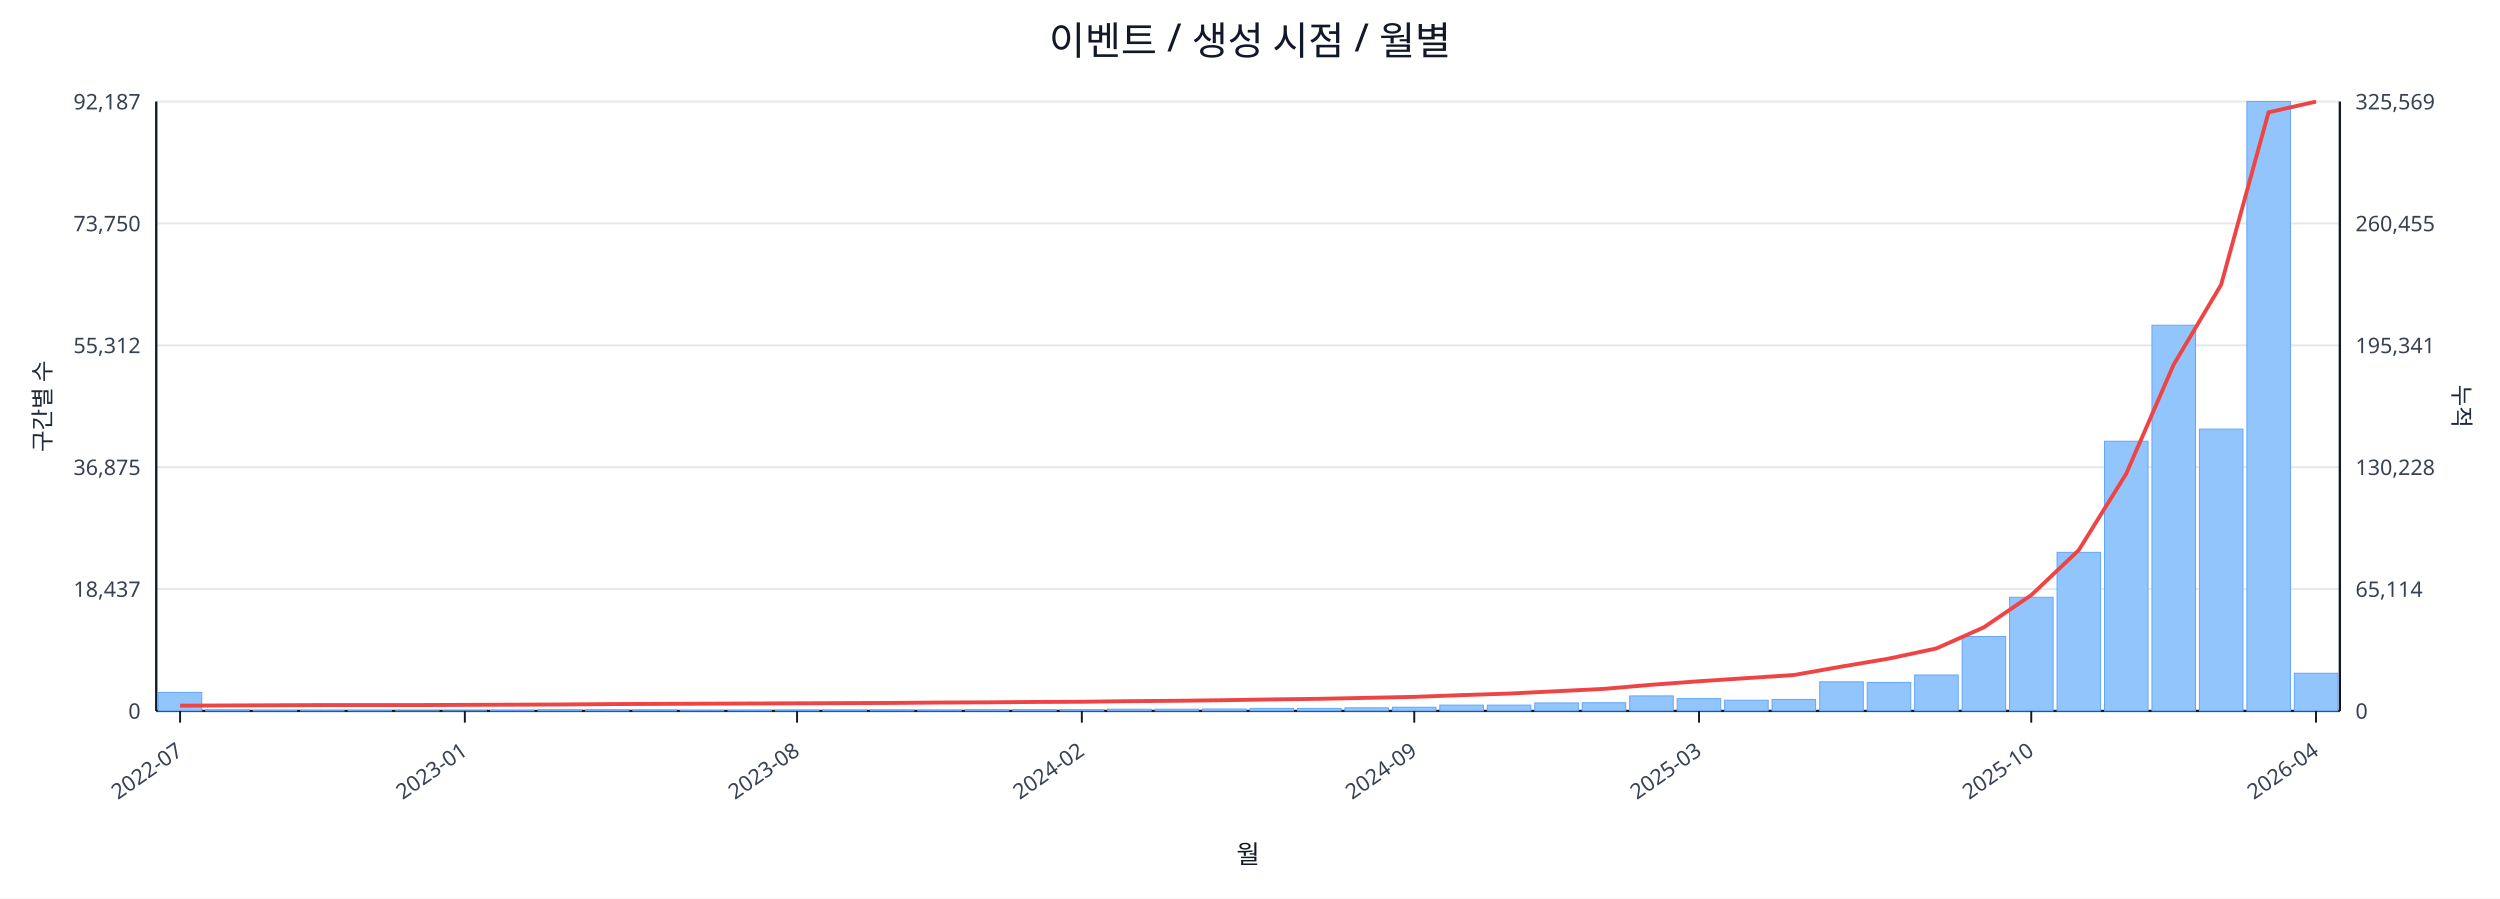
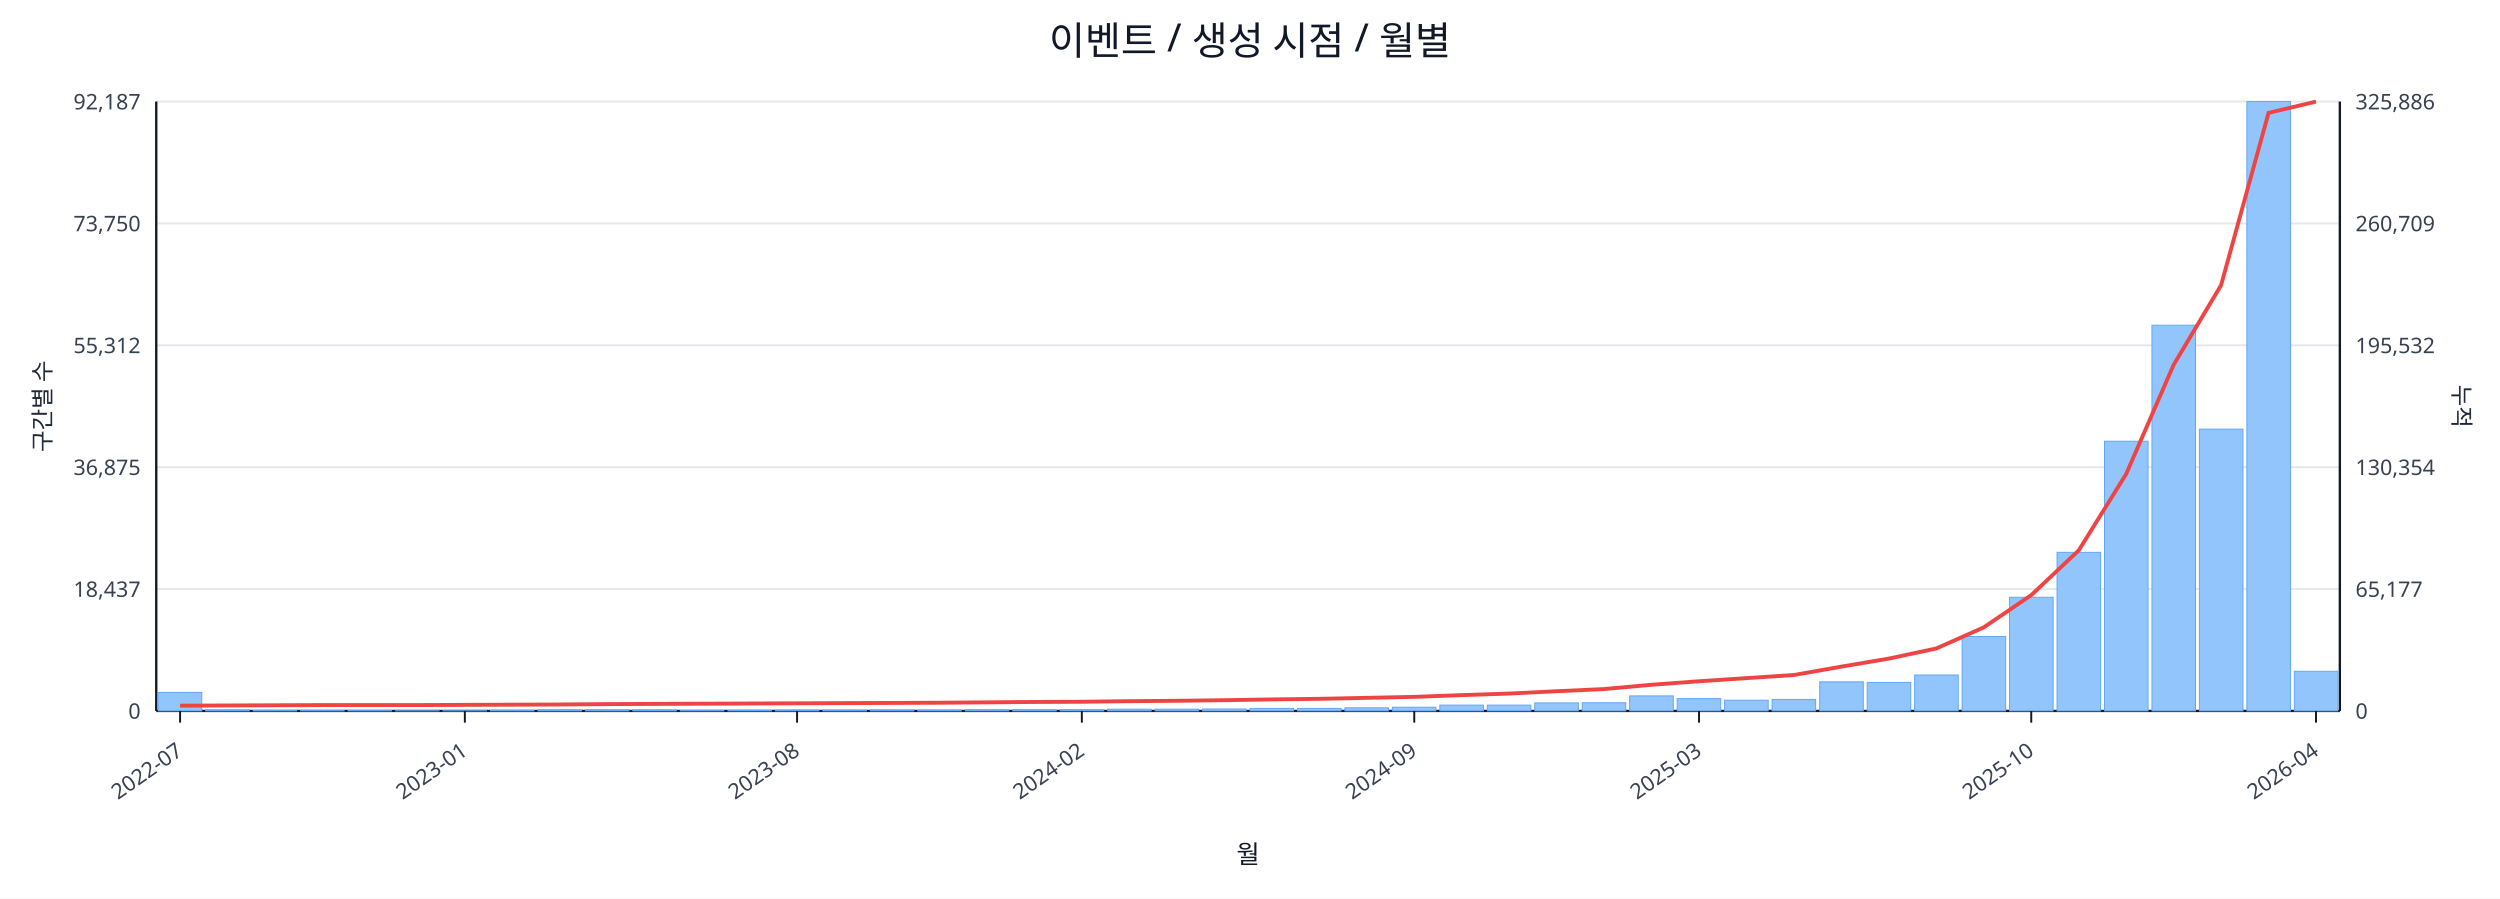
<svg xmlns="http://www.w3.org/2000/svg" width="1280" height="460" viewBox="0 0 1280 460">
  <rect x="0" y="0" width="100%" height="100%" fill="#ffffff" />
  <text x="640.0" y="28" font-size="20" text-anchor="middle" font-family="sans-serif" fill="#111827">이벤트 / 생성 시점 / 월별</text>
  <line x1="80.0" y1="52.0" x2="1198.0" y2="52.0" stroke="#e5e7eb" stroke-width="1" />
  <text x="72.0" y="56.0" font-size="11" text-anchor="end" font-family="sans-serif" fill="#374151">92,187</text>
-   <text x="1206.0" y="56.0" font-size="11" text-anchor="start" font-family="sans-serif" fill="#374151">325,569</text>
+   <text x="1206.0" y="56.0" font-size="11" text-anchor="start" font-family="sans-serif" fill="#374151">325,886</text>
  <line x1="80.0" y1="114.4" x2="1198.0" y2="114.4" stroke="#e5e7eb" stroke-width="1" />
  <text x="72.0" y="118.4" font-size="11" text-anchor="end" font-family="sans-serif" fill="#374151">73,750</text>
-   <text x="1206.0" y="118.4" font-size="11" text-anchor="start" font-family="sans-serif" fill="#374151">260,455</text>
+   <text x="1206.0" y="118.4" font-size="11" text-anchor="start" font-family="sans-serif" fill="#374151">260,709</text>
  <line x1="80.0" y1="176.8" x2="1198.0" y2="176.8" stroke="#e5e7eb" stroke-width="1" />
  <text x="72.0" y="180.8" font-size="11" text-anchor="end" font-family="sans-serif" fill="#374151">55,312</text>
-   <text x="1206.0" y="180.8" font-size="11" text-anchor="start" font-family="sans-serif" fill="#374151">195,341</text>
+   <text x="1206.0" y="180.8" font-size="11" text-anchor="start" font-family="sans-serif" fill="#374151">195,532</text>
  <line x1="80.0" y1="239.2" x2="1198.0" y2="239.2" stroke="#e5e7eb" stroke-width="1" />
  <text x="72.0" y="243.2" font-size="11" text-anchor="end" font-family="sans-serif" fill="#374151">36,875</text>
-   <text x="1206.0" y="243.2" font-size="11" text-anchor="start" font-family="sans-serif" fill="#374151">130,228</text>
+   <text x="1206.0" y="243.2" font-size="11" text-anchor="start" font-family="sans-serif" fill="#374151">130,354</text>
  <line x1="80.0" y1="301.6" x2="1198.0" y2="301.6" stroke="#e5e7eb" stroke-width="1" />
  <text x="72.0" y="305.6" font-size="11" text-anchor="end" font-family="sans-serif" fill="#374151">18,437</text>
-   <text x="1206.0" y="305.6" font-size="11" text-anchor="start" font-family="sans-serif" fill="#374151">65,114</text>
+   <text x="1206.0" y="305.6" font-size="11" text-anchor="start" font-family="sans-serif" fill="#374151">65,177</text>
  <line x1="80.0" y1="364.0" x2="1198.0" y2="364.0" stroke="#e5e7eb" stroke-width="1" />
  <text x="72.0" y="368.0" font-size="11" text-anchor="end" font-family="sans-serif" fill="#374151">0</text>
  <text x="1206.0" y="368.0" font-size="11" text-anchor="start" font-family="sans-serif" fill="#374151">0</text>
  <line x1="80.0" y1="364.0" x2="1198.0" y2="364.0" stroke="#111827" stroke-width="1.2" />
  <line x1="80.0" y1="52.0" x2="80.0" y2="364.0" stroke="#111827" stroke-width="1.2" />
  <line x1="1198.0" y1="52.0" x2="1198.0" y2="364.0" stroke="#111827" stroke-width="1.2" />
  <rect x="81.0" y="354.5" width="22.3" height="9.5" fill="#93c5fd" stroke="#60a5fa" stroke-width="0.5" />
  <rect x="105.3" y="363.5" width="22.3" height="0.5" fill="#93c5fd" stroke="#60a5fa" stroke-width="0.5" />
  <rect x="129.6" y="363.8" width="22.3" height="0.2" fill="#93c5fd" stroke="#60a5fa" stroke-width="0.5" />
  <rect x="153.9" y="363.8" width="22.3" height="0.2" fill="#93c5fd" stroke="#60a5fa" stroke-width="0.5" />
  <rect x="178.2" y="363.8" width="22.3" height="0.2" fill="#93c5fd" stroke="#60a5fa" stroke-width="0.5" />
  <rect x="202.5" y="363.9" width="22.3" height="0.1" fill="#93c5fd" stroke="#60a5fa" stroke-width="0.5" />
  <rect x="226.8" y="363.9" width="22.3" height="0.1" fill="#93c5fd" stroke="#60a5fa" stroke-width="0.5" />
  <rect x="251.1" y="363.7" width="22.3" height="0.3" fill="#93c5fd" stroke="#60a5fa" stroke-width="0.5" />
  <rect x="275.4" y="363.4" width="22.3" height="0.6" fill="#93c5fd" stroke="#60a5fa" stroke-width="0.5" />
  <rect x="299.7" y="363.4" width="22.3" height="0.6" fill="#93c5fd" stroke="#60a5fa" stroke-width="0.5" />
  <rect x="324.0" y="363.5" width="22.3" height="0.5" fill="#93c5fd" stroke="#60a5fa" stroke-width="0.5" />
  <rect x="348.3" y="363.8" width="22.3" height="0.2" fill="#93c5fd" stroke="#60a5fa" stroke-width="0.5" />
  <rect x="372.7" y="363.7" width="22.3" height="0.3" fill="#93c5fd" stroke="#60a5fa" stroke-width="0.5" />
  <rect x="397.0" y="363.6" width="22.3" height="0.4" fill="#93c5fd" stroke="#60a5fa" stroke-width="0.5" />
  <rect x="421.3" y="363.6" width="22.3" height="0.4" fill="#93c5fd" stroke="#60a5fa" stroke-width="0.5" />
  <rect x="445.6" y="363.5" width="22.3" height="0.5" fill="#93c5fd" stroke="#60a5fa" stroke-width="0.5" />
  <rect x="469.9" y="363.6" width="22.3" height="0.4" fill="#93c5fd" stroke="#60a5fa" stroke-width="0.5" />
  <rect x="494.2" y="363.4" width="22.3" height="0.6" fill="#93c5fd" stroke="#60a5fa" stroke-width="0.5" />
  <rect x="518.5" y="363.4" width="22.3" height="0.6" fill="#93c5fd" stroke="#60a5fa" stroke-width="0.5" />
  <rect x="542.8" y="363.4" width="22.3" height="0.6" fill="#93c5fd" stroke="#60a5fa" stroke-width="0.5" />
  <rect x="567.1" y="363.1" width="22.3" height="0.9" fill="#93c5fd" stroke="#60a5fa" stroke-width="0.5" />
  <rect x="591.4" y="363.1" width="22.3" height="0.9" fill="#93c5fd" stroke="#60a5fa" stroke-width="0.5" />
  <rect x="615.7" y="363.0" width="22.3" height="1.0" fill="#93c5fd" stroke="#60a5fa" stroke-width="0.5" />
  <rect x="640.0" y="362.7" width="22.3" height="1.3" fill="#93c5fd" stroke="#60a5fa" stroke-width="0.5" />
  <rect x="664.3" y="362.7" width="22.3" height="1.3" fill="#93c5fd" stroke="#60a5fa" stroke-width="0.5" />
  <rect x="688.6" y="362.4" width="22.3" height="1.6" fill="#93c5fd" stroke="#60a5fa" stroke-width="0.5" />
  <rect x="712.9" y="362.1" width="22.3" height="1.9" fill="#93c5fd" stroke="#60a5fa" stroke-width="0.5" />
  <rect x="737.2" y="361.0" width="22.3" height="3.0" fill="#93c5fd" stroke="#60a5fa" stroke-width="0.5" />
  <rect x="761.5" y="361.0" width="22.3" height="3.0" fill="#93c5fd" stroke="#60a5fa" stroke-width="0.5" />
  <rect x="785.8" y="359.9" width="22.3" height="4.1" fill="#93c5fd" stroke="#60a5fa" stroke-width="0.5" />
  <rect x="810.1" y="359.8" width="22.3" height="4.2" fill="#93c5fd" stroke="#60a5fa" stroke-width="0.5" />
  <rect x="834.4" y="356.3" width="22.3" height="7.7" fill="#93c5fd" stroke="#60a5fa" stroke-width="0.5" />
  <rect x="858.7" y="357.7" width="22.3" height="6.3" fill="#93c5fd" stroke="#60a5fa" stroke-width="0.5" />
  <rect x="883.0" y="358.5" width="22.3" height="5.5" fill="#93c5fd" stroke="#60a5fa" stroke-width="0.5" />
  <rect x="907.3" y="358.1" width="22.3" height="5.9" fill="#93c5fd" stroke="#60a5fa" stroke-width="0.5" />
  <rect x="931.7" y="349.1" width="22.3" height="14.9" fill="#93c5fd" stroke="#60a5fa" stroke-width="0.5" />
  <rect x="956.0" y="349.4" width="22.3" height="14.6" fill="#93c5fd" stroke="#60a5fa" stroke-width="0.5" />
  <rect x="980.3" y="345.6" width="22.3" height="18.4" fill="#93c5fd" stroke="#60a5fa" stroke-width="0.5" />
  <rect x="1004.6" y="325.9" width="22.3" height="38.1" fill="#93c5fd" stroke="#60a5fa" stroke-width="0.5" />
  <rect x="1028.9" y="305.8" width="22.3" height="58.2" fill="#93c5fd" stroke="#60a5fa" stroke-width="0.5" />
  <rect x="1053.2" y="282.8" width="22.3" height="81.2" fill="#93c5fd" stroke="#60a5fa" stroke-width="0.5" />
  <rect x="1077.5" y="225.9" width="22.3" height="138.1" fill="#93c5fd" stroke="#60a5fa" stroke-width="0.5" />
  <rect x="1101.8" y="166.5" width="22.3" height="197.5" fill="#93c5fd" stroke="#60a5fa" stroke-width="0.5" />
  <rect x="1126.1" y="219.7" width="22.3" height="144.3" fill="#93c5fd" stroke="#60a5fa" stroke-width="0.5" />
  <rect x="1150.4" y="52.0" width="22.3" height="312.0" fill="#93c5fd" stroke="#60a5fa" stroke-width="0.5" />
-   <rect x="1174.7" y="344.7" width="22.3" height="19.3" fill="#93c5fd" stroke="#60a5fa" stroke-width="0.5" />
-   <polyline fill="none" stroke="#ef4444" stroke-width="2" points="92.2,361.3 116.5,361.2 140.8,361.1 165.1,361.0 189.4,361.0 213.7,361.0 238.0,360.9 262.3,360.8 286.6,360.7 310.9,360.5 335.2,360.4 359.5,360.3 383.8,360.2 408.1,360.1 432.4,360.0 456.7,359.9 481.0,359.7 505.3,359.6 529.6,359.4 553.9,359.3 578.2,359.0 602.5,358.8 626.8,358.5 651.2,358.1 675.5,357.8 699.8,357.3 724.1,356.8 748.4,355.9 772.7,355.1 797.0,353.9 821.3,352.7 845.6,350.6 869.9,348.8 894.2,347.2 918.5,345.6 942.8,341.3 967.1,337.2 991.4,332.0 1015.7,321.2 1040.0,304.7 1064.3,281.7 1088.6,242.6 1112.9,186.7 1137.2,145.8 1161.5,57.5 1185.8,52.0" />
+   <rect x="1174.7" y="343.7" width="22.3" height="20.3" fill="#93c5fd" stroke="#60a5fa" stroke-width="0.5" />
+   <polyline fill="none" stroke="#ef4444" stroke-width="2" points="92.2,361.3 116.5,361.2 140.8,361.1 165.1,361.0 189.4,361.0 213.7,361.0 238.0,360.9 262.3,360.8 286.6,360.7 310.9,360.5 335.2,360.4 359.5,360.3 383.8,360.2 408.1,360.1 432.4,360.0 456.7,359.9 481.0,359.8 505.3,359.6 529.6,359.4 553.9,359.3 578.2,359.0 602.5,358.8 626.8,358.5 651.2,358.1 675.5,357.8 699.8,357.3 724.1,356.8 748.4,355.9 772.7,355.1 797.0,353.9 821.3,352.8 845.6,350.6 869.9,348.8 894.2,347.2 918.5,345.6 942.8,341.3 967.1,337.2 991.4,332.0 1015.7,321.2 1040.0,304.7 1064.3,281.8 1088.6,242.7 1112.9,186.8 1137.2,146.0 1161.5,57.8 1185.8,52.0" />
  <line x1="92.2" y1="364.0" x2="92.2" y2="370.0" stroke="#111827" stroke-width="1" />
  <text x="94.2" y="386.0" font-size="11" text-anchor="end" transform="rotate(-35 94.2 386.0)" font-family="sans-serif" fill="#374151">2022-07</text>
  <line x1="238.0" y1="364.0" x2="238.0" y2="370.0" stroke="#111827" stroke-width="1" />
  <text x="240.0" y="386.0" font-size="11" text-anchor="end" transform="rotate(-35 240.0 386.0)" font-family="sans-serif" fill="#374151">2023-01</text>
  <line x1="408.1" y1="364.0" x2="408.1" y2="370.0" stroke="#111827" stroke-width="1" />
  <text x="410.1" y="386.0" font-size="11" text-anchor="end" transform="rotate(-35 410.1 386.0)" font-family="sans-serif" fill="#374151">2023-08</text>
  <line x1="553.9" y1="364.0" x2="553.9" y2="370.0" stroke="#111827" stroke-width="1" />
  <text x="555.9" y="386.0" font-size="11" text-anchor="end" transform="rotate(-35 555.9 386.0)" font-family="sans-serif" fill="#374151">2024-02</text>
  <line x1="724.1" y1="364.0" x2="724.1" y2="370.0" stroke="#111827" stroke-width="1" />
  <text x="726.1" y="386.0" font-size="11" text-anchor="end" transform="rotate(-35 726.1 386.0)" font-family="sans-serif" fill="#374151">2024-09</text>
  <line x1="869.9" y1="364.0" x2="869.9" y2="370.0" stroke="#111827" stroke-width="1" />
  <text x="871.9" y="386.0" font-size="11" text-anchor="end" transform="rotate(-35 871.9 386.0)" font-family="sans-serif" fill="#374151">2025-03</text>
  <line x1="1040.0" y1="364.0" x2="1040.0" y2="370.0" stroke="#111827" stroke-width="1" />
  <text x="1042.0" y="386.0" font-size="11" text-anchor="end" transform="rotate(-35 1042.0 386.0)" font-family="sans-serif" fill="#374151">2025-10</text>
  <line x1="1185.8" y1="364.0" x2="1185.8" y2="370.0" stroke="#111827" stroke-width="1" />
  <text x="1187.8" y="386.0" font-size="11" text-anchor="end" transform="rotate(-35 1187.8 386.0)" font-family="sans-serif" fill="#374151">2026-04</text>
  <text x="26" y="208.0" font-size="12" transform="rotate(-90 26 208.0)" text-anchor="middle" font-family="sans-serif" fill="#1f2937">구간별 수</text>
  <text x="1256.0" y="208.0" font-size="12" transform="rotate(90 1256.0 208.0)" text-anchor="middle" font-family="sans-serif" fill="#1f2937">누적</text>
  <text x="639.0" y="442.0" font-size="13" text-anchor="middle" font-family="sans-serif" fill="#111827">월</text>
</svg>
